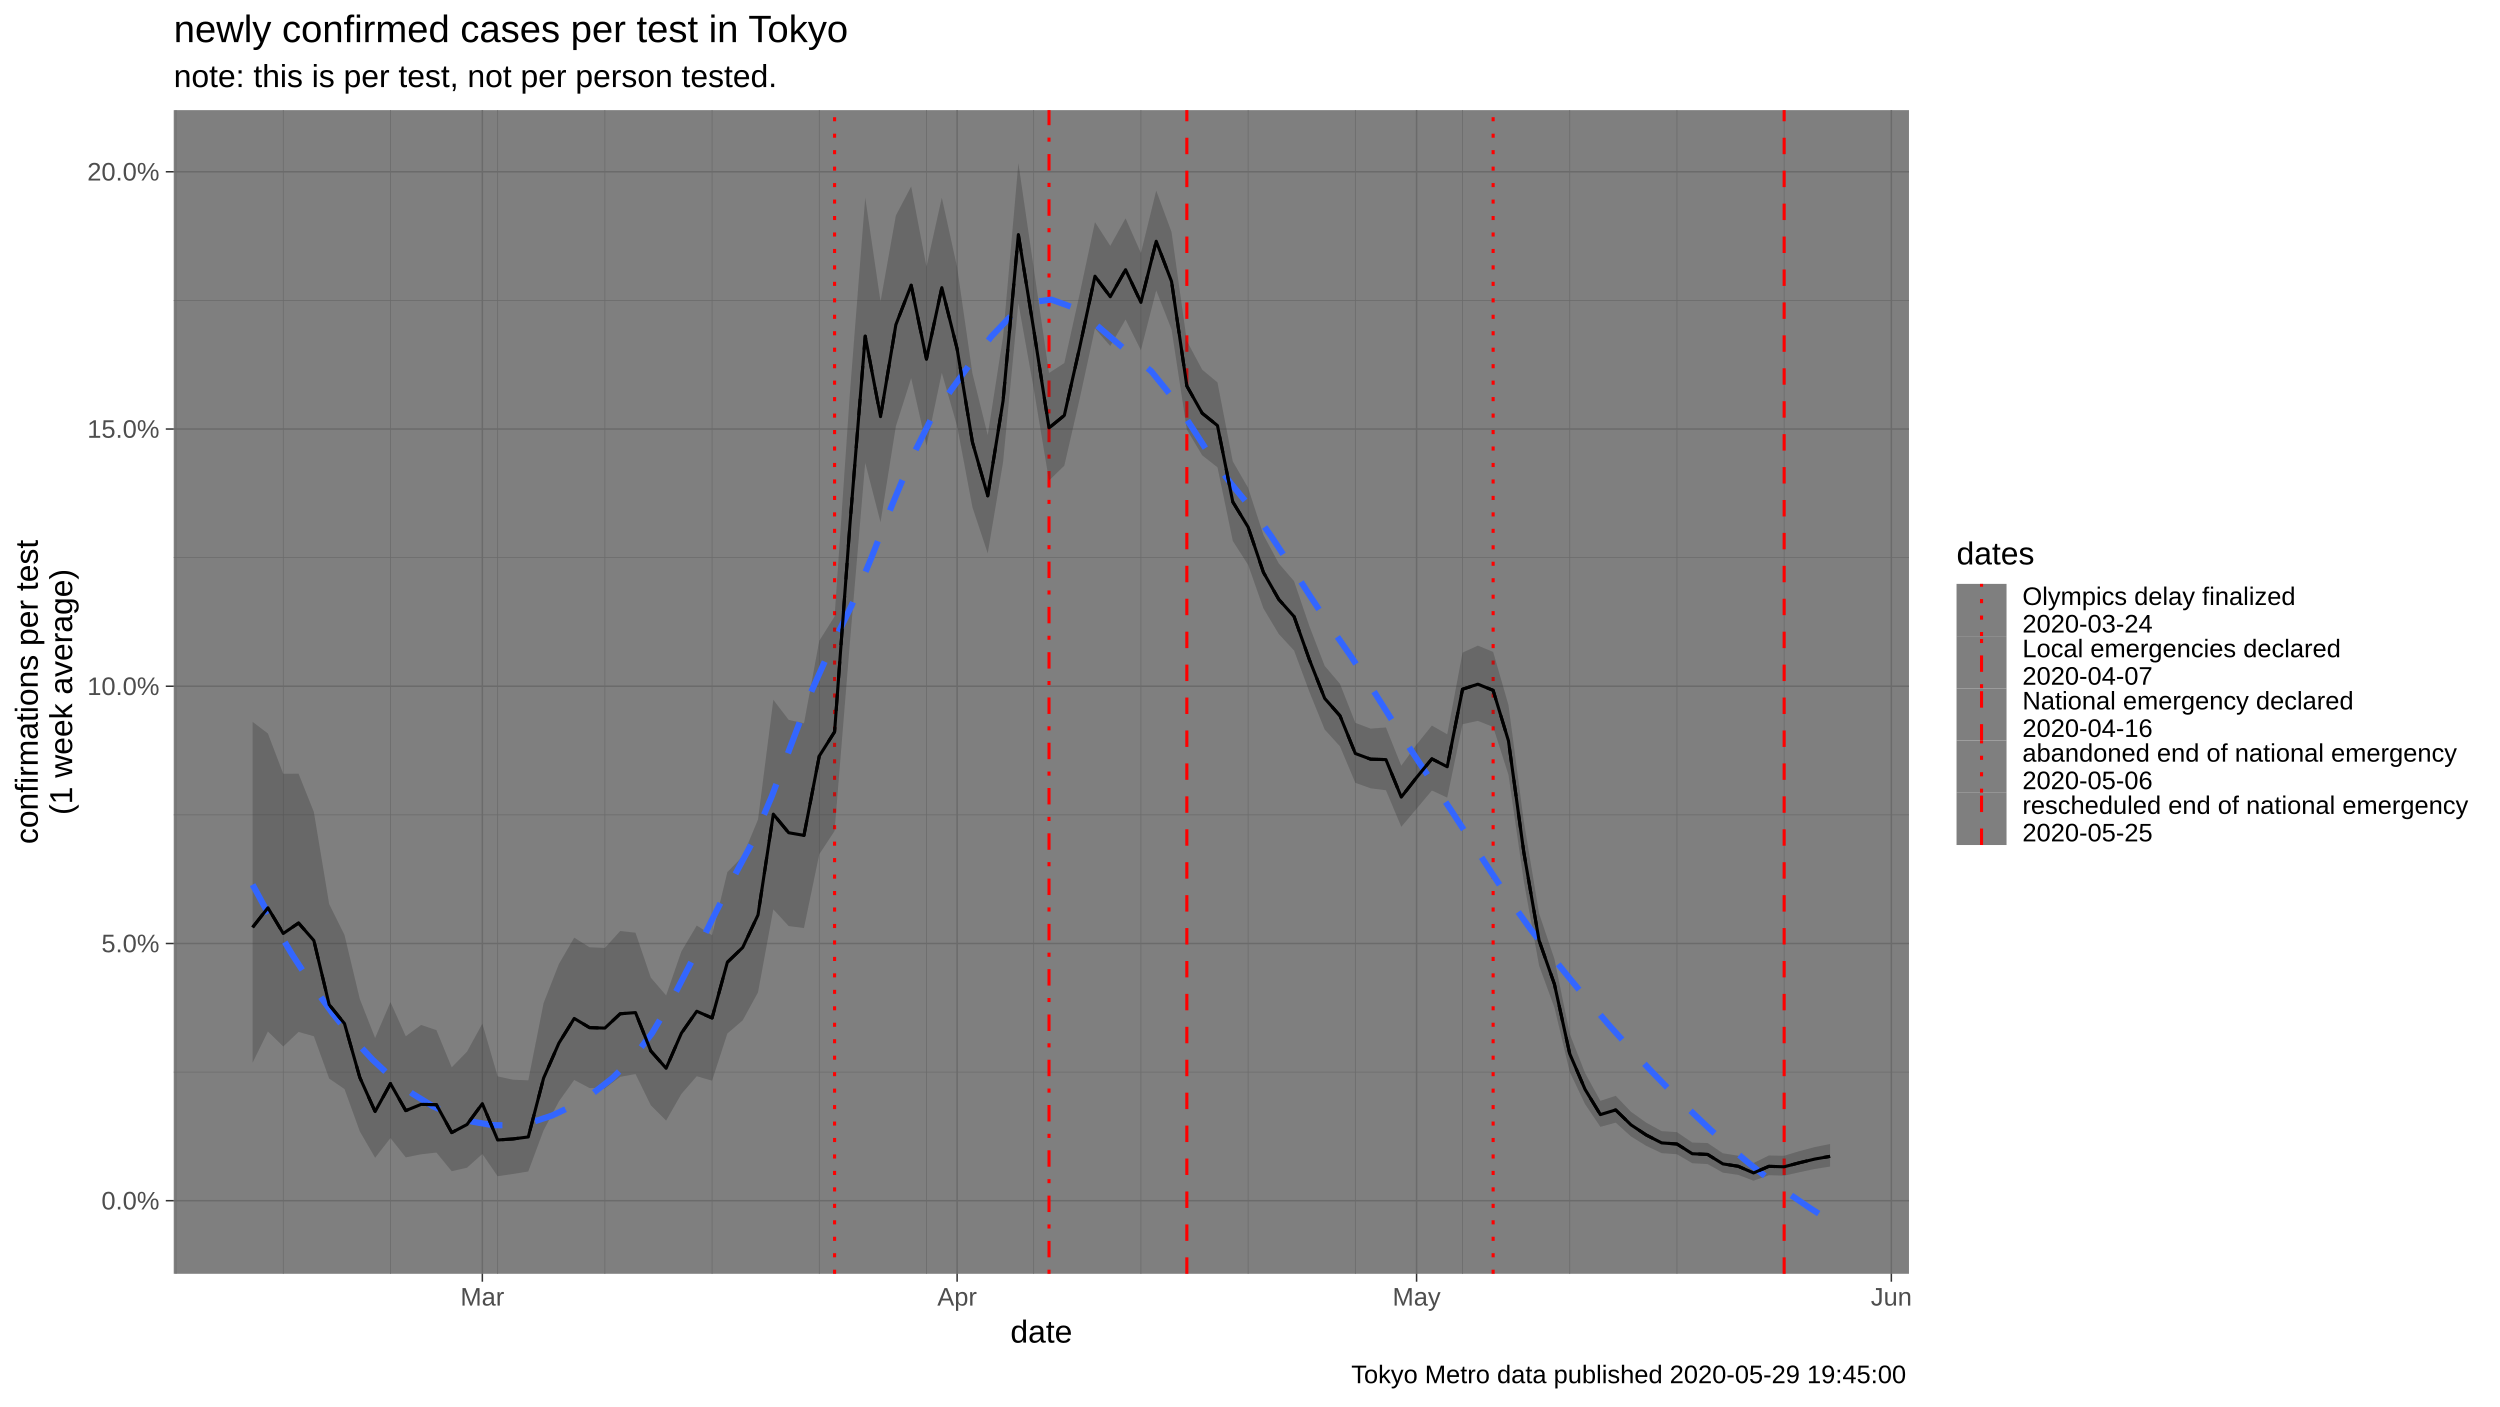
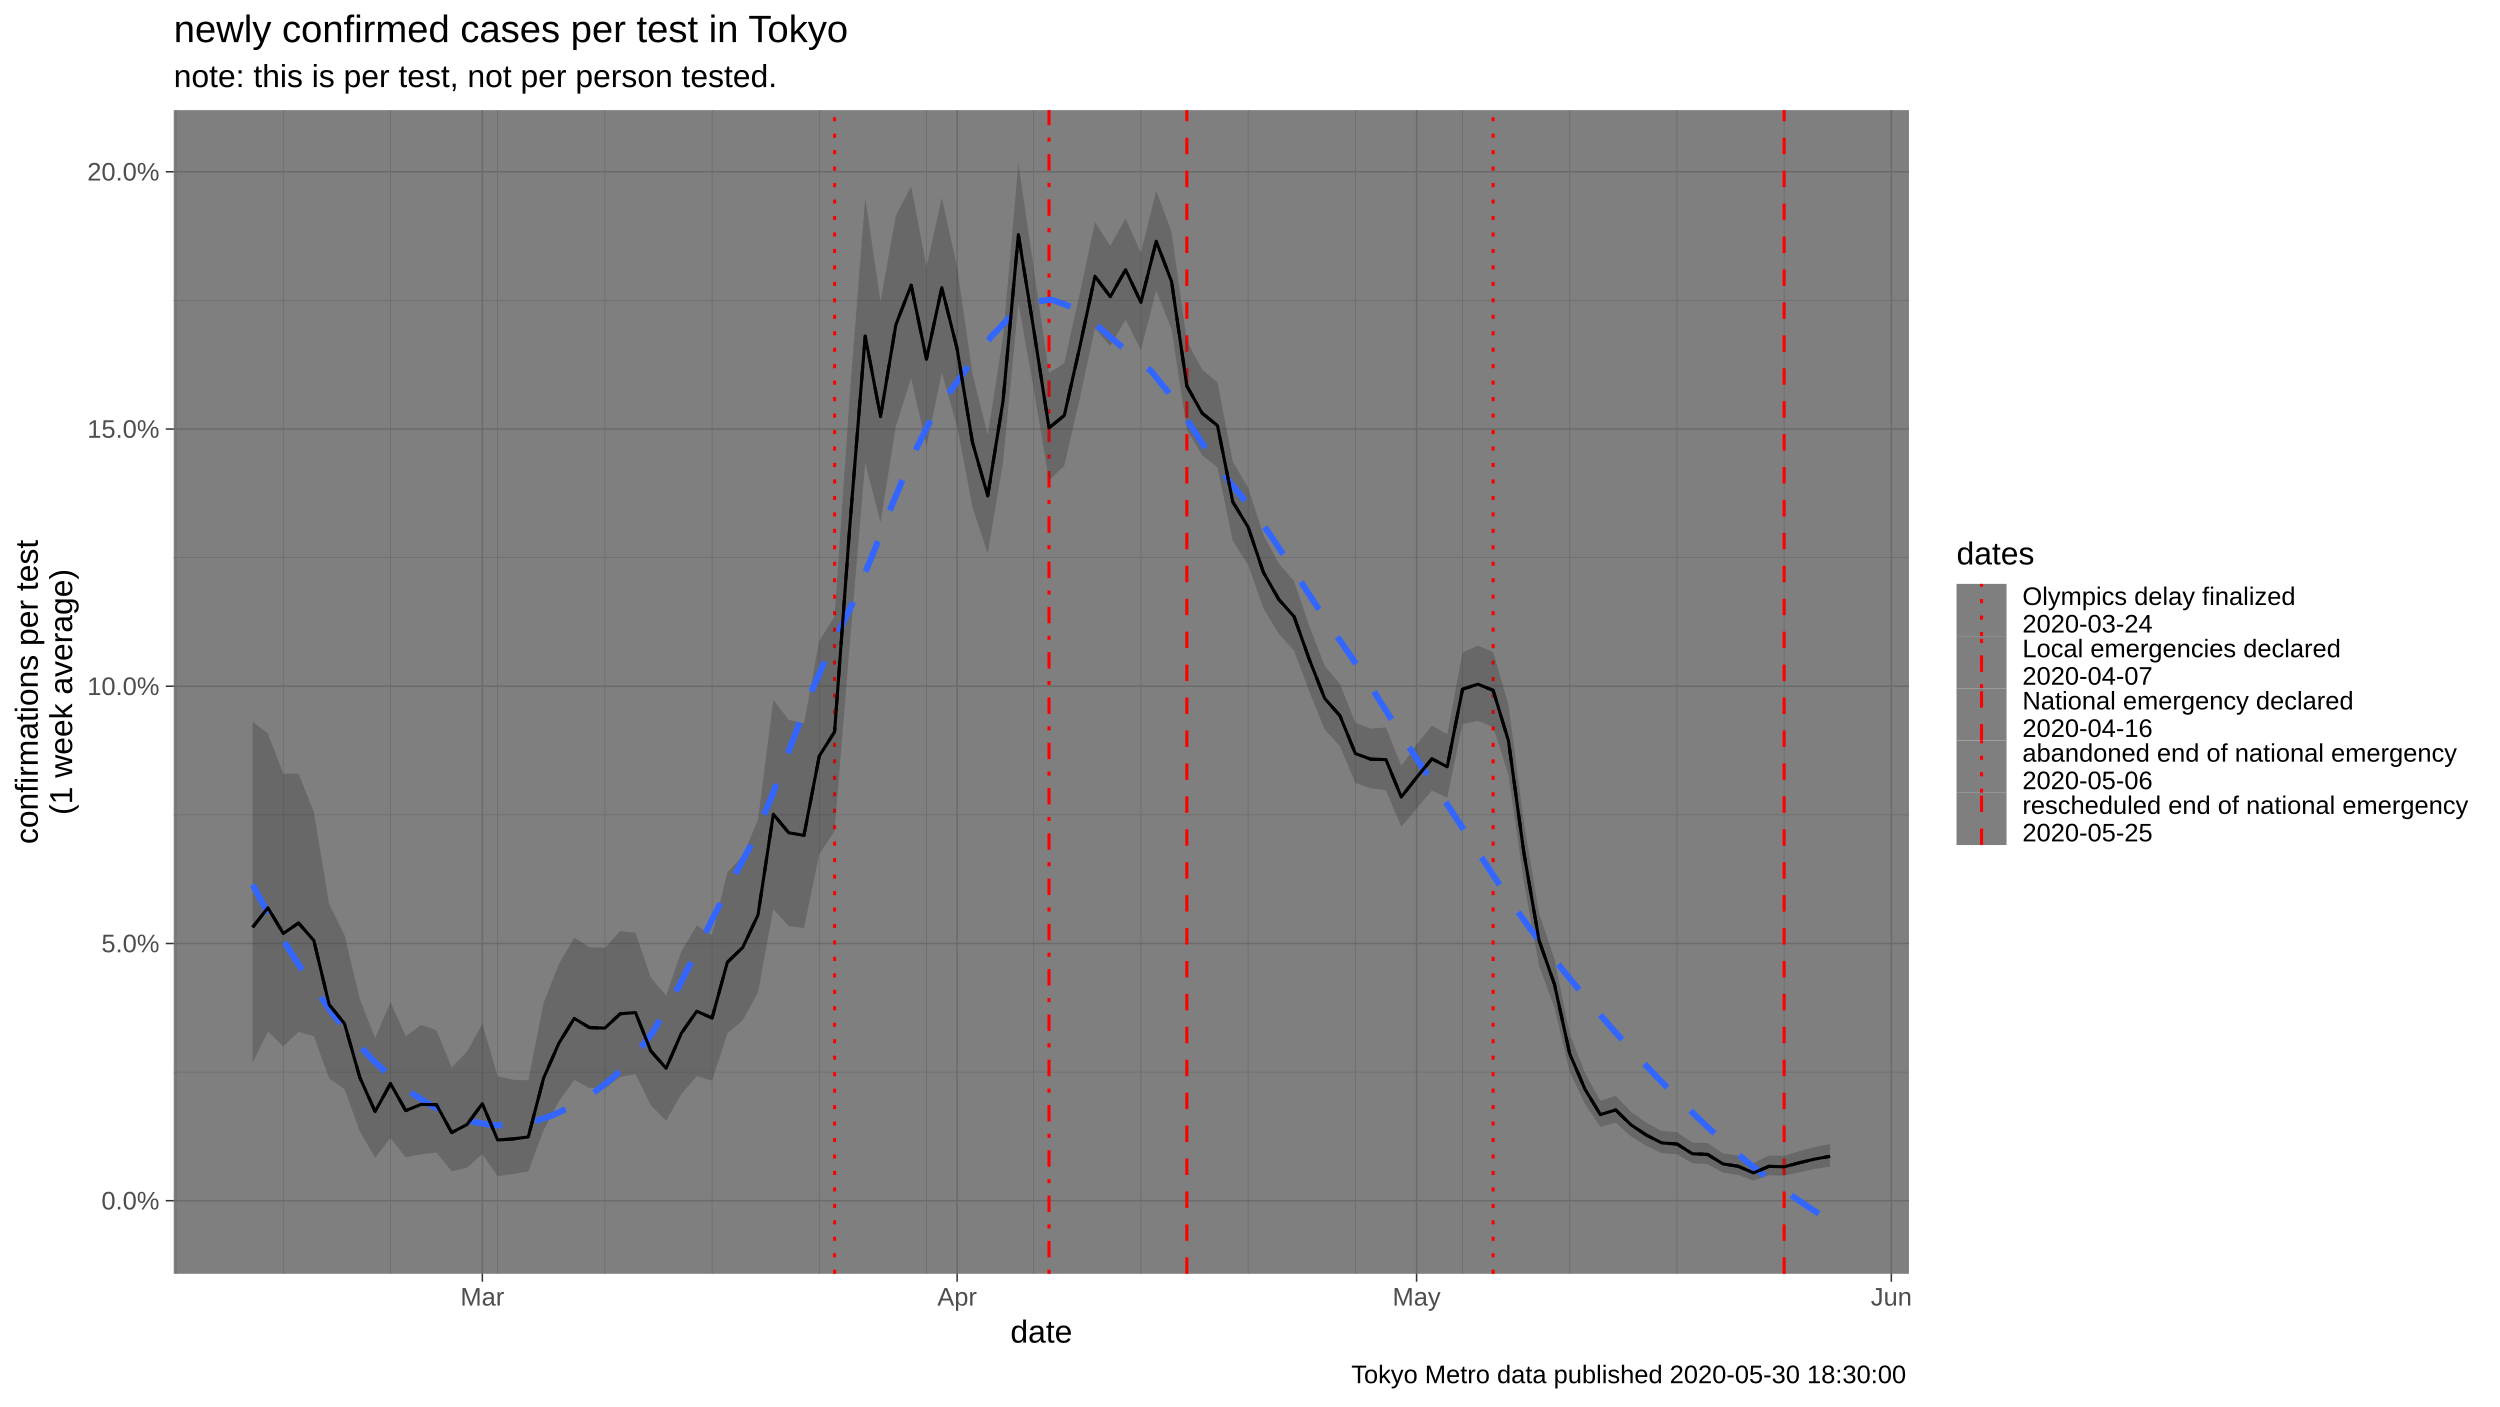
<svg xmlns="http://www.w3.org/2000/svg" viewBox="0 0 864.00 486.00">
  <defs>
    <style type="text/css">
    line, polyline, polygon, path, rect, circle {
      fill: none;
      stroke: #000000;
      stroke-linecap: round;
      stroke-linejoin: round;
      stroke-miterlimit: 10.00;
    }
  </style>
  </defs>
  <rect width="100%" height="100%" style="stroke: none; fill: #FFFFFF;" />
  <rect x="0.00" y="0.00" width="864.00" height="486.00" style="stroke-width: 1.07; stroke: #FFFFFF; fill: #FFFFFF;" />
  <defs>
    <clipPath id="cpNjAuMDR8NjU5Ljc0fDQ0MC4yMnwzOC4wNw==">
      <rect x="60.04" y="38.07" width="599.70" height="402.15" />
    </clipPath>
  </defs>
  <rect x="60.04" y="38.07" width="599.70" height="402.15" style="stroke-width: 1.07; stroke: none; fill: #7F7F7F;" clip-path="url(#cpNjAuMDR8NjU5Ljc0fDQ0MC4yMnwzOC4wNw==)" />
  <polyline points="60.04,370.52 659.74,370.52 " style="stroke-width: 0.27; stroke: #6B6B6B; stroke-linecap: butt;" clip-path="url(#cpNjAuMDR8NjU5Ljc0fDQ0MC4yMnwzOC4wNw==)" />
  <polyline points="60.04,281.62 659.74,281.62 " style="stroke-width: 0.27; stroke: #6B6B6B; stroke-linecap: butt;" clip-path="url(#cpNjAuMDR8NjU5Ljc0fDQ0MC4yMnwzOC4wNw==)" />
  <polyline points="60.04,192.72 659.74,192.72 " style="stroke-width: 0.27; stroke: #6B6B6B; stroke-linecap: butt;" clip-path="url(#cpNjAuMDR8NjU5Ljc0fDQ0MC4yMnwzOC4wNw==)" />
  <polyline points="60.04,103.82 659.74,103.82 " style="stroke-width: 0.27; stroke: #6B6B6B; stroke-linecap: butt;" clip-path="url(#cpNjAuMDR8NjU5Ljc0fDQ0MC4yMnwzOC4wNw==)" />
  <polyline points="60.83,440.22 60.83,38.07 " style="stroke-width: 0.27; stroke: #6B6B6B; stroke-linecap: butt;" clip-path="url(#cpNjAuMDR8NjU5Ljc0fDQ0MC4yMnwzOC4wNw==)" />
  <polyline points="97.89,440.22 97.89,38.07 " style="stroke-width: 0.27; stroke: #6B6B6B; stroke-linecap: butt;" clip-path="url(#cpNjAuMDR8NjU5Ljc0fDQ0MC4yMnwzOC4wNw==)" />
  <polyline points="134.94,440.22 134.94,38.07 " style="stroke-width: 0.27; stroke: #6B6B6B; stroke-linecap: butt;" clip-path="url(#cpNjAuMDR8NjU5Ljc0fDQ0MC4yMnwzOC4wNw==)" />
  <polyline points="171.99,440.22 171.99,38.07 " style="stroke-width: 0.27; stroke: #6B6B6B; stroke-linecap: butt;" clip-path="url(#cpNjAuMDR8NjU5Ljc0fDQ0MC4yMnwzOC4wNw==)" />
  <polyline points="209.04,440.22 209.04,38.07 " style="stroke-width: 0.27; stroke: #6B6B6B; stroke-linecap: butt;" clip-path="url(#cpNjAuMDR8NjU5Ljc0fDQ0MC4yMnwzOC4wNw==)" />
  <polyline points="246.09,440.22 246.09,38.07 " style="stroke-width: 0.27; stroke: #6B6B6B; stroke-linecap: butt;" clip-path="url(#cpNjAuMDR8NjU5Ljc0fDQ0MC4yMnwzOC4wNw==)" />
  <polyline points="283.14,440.22 283.14,38.07 " style="stroke-width: 0.27; stroke: #6B6B6B; stroke-linecap: butt;" clip-path="url(#cpNjAuMDR8NjU5Ljc0fDQ0MC4yMnwzOC4wNw==)" />
  <polyline points="320.19,440.22 320.19,38.07 " style="stroke-width: 0.27; stroke: #6B6B6B; stroke-linecap: butt;" clip-path="url(#cpNjAuMDR8NjU5Ljc0fDQ0MC4yMnwzOC4wNw==)" />
  <polyline points="357.24,440.22 357.24,38.07 " style="stroke-width: 0.27; stroke: #6B6B6B; stroke-linecap: butt;" clip-path="url(#cpNjAuMDR8NjU5Ljc0fDQ0MC4yMnwzOC4wNw==)" />
  <polyline points="394.30,440.22 394.30,38.07 " style="stroke-width: 0.27; stroke: #6B6B6B; stroke-linecap: butt;" clip-path="url(#cpNjAuMDR8NjU5Ljc0fDQ0MC4yMnwzOC4wNw==)" />
  <polyline points="431.35,440.22 431.35,38.07 " style="stroke-width: 0.27; stroke: #6B6B6B; stroke-linecap: butt;" clip-path="url(#cpNjAuMDR8NjU5Ljc0fDQ0MC4yMnwzOC4wNw==)" />
  <polyline points="468.40,440.22 468.40,38.07 " style="stroke-width: 0.27; stroke: #6B6B6B; stroke-linecap: butt;" clip-path="url(#cpNjAuMDR8NjU5Ljc0fDQ0MC4yMnwzOC4wNw==)" />
  <polyline points="505.45,440.22 505.45,38.07 " style="stroke-width: 0.27; stroke: #6B6B6B; stroke-linecap: butt;" clip-path="url(#cpNjAuMDR8NjU5Ljc0fDQ0MC4yMnwzOC4wNw==)" />
  <polyline points="542.50,440.22 542.50,38.07 " style="stroke-width: 0.27; stroke: #6B6B6B; stroke-linecap: butt;" clip-path="url(#cpNjAuMDR8NjU5Ljc0fDQ0MC4yMnwzOC4wNw==)" />
  <polyline points="579.55,440.22 579.55,38.07 " style="stroke-width: 0.27; stroke: #6B6B6B; stroke-linecap: butt;" clip-path="url(#cpNjAuMDR8NjU5Ljc0fDQ0MC4yMnwzOC4wNw==)" />
  <polyline points="616.60,440.22 616.60,38.07 " style="stroke-width: 0.27; stroke: #6B6B6B; stroke-linecap: butt;" clip-path="url(#cpNjAuMDR8NjU5Ljc0fDQ0MC4yMnwzOC4wNw==)" />
  <polyline points="60.04,414.97 659.74,414.97 " style="stroke-width: 0.53; stroke: #6B6B6B; stroke-linecap: butt;" clip-path="url(#cpNjAuMDR8NjU5Ljc0fDQ0MC4yMnwzOC4wNw==)" />
  <polyline points="60.04,326.07 659.74,326.07 " style="stroke-width: 0.53; stroke: #6B6B6B; stroke-linecap: butt;" clip-path="url(#cpNjAuMDR8NjU5Ljc0fDQ0MC4yMnwzOC4wNw==)" />
  <polyline points="60.04,237.17 659.74,237.17 " style="stroke-width: 0.53; stroke: #6B6B6B; stroke-linecap: butt;" clip-path="url(#cpNjAuMDR8NjU5Ljc0fDQ0MC4yMnwzOC4wNw==)" />
  <polyline points="60.04,148.27 659.74,148.27 " style="stroke-width: 0.53; stroke: #6B6B6B; stroke-linecap: butt;" clip-path="url(#cpNjAuMDR8NjU5Ljc0fDQ0MC4yMnwzOC4wNw==)" />
  <polyline points="60.04,59.37 659.74,59.37 " style="stroke-width: 0.53; stroke: #6B6B6B; stroke-linecap: butt;" clip-path="url(#cpNjAuMDR8NjU5Ljc0fDQ0MC4yMnwzOC4wNw==)" />
  <polyline points="166.70,440.22 166.70,38.07 " style="stroke-width: 0.53; stroke: #6B6B6B; stroke-linecap: butt;" clip-path="url(#cpNjAuMDR8NjU5Ljc0fDQ0MC4yMnwzOC4wNw==)" />
  <polyline points="330.78,440.22 330.78,38.07 " style="stroke-width: 0.53; stroke: #6B6B6B; stroke-linecap: butt;" clip-path="url(#cpNjAuMDR8NjU5Ljc0fDQ0MC4yMnwzOC4wNw==)" />
  <polyline points="489.57,440.22 489.57,38.07 " style="stroke-width: 0.53; stroke: #6B6B6B; stroke-linecap: butt;" clip-path="url(#cpNjAuMDR8NjU5Ljc0fDQ0MC4yMnwzOC4wNw==)" />
  <polyline points="653.65,440.22 653.65,38.07 " style="stroke-width: 0.53; stroke: #6B6B6B; stroke-linecap: butt;" clip-path="url(#cpNjAuMDR8NjU5Ljc0fDQ0MC4yMnwzOC4wNw==)" />
  <line x1="288.43" y1="440.22" x2="288.43" y2="38.07" style="stroke-width: 1.07; stroke: #FF0000; stroke-dasharray: 1.42,4.27; stroke-linecap: butt;" clip-path="url(#cpNjAuMDR8NjU5Ljc0fDQ0MC4yMnwzOC4wNw==)" />
  <line x1="362.54" y1="440.22" x2="362.54" y2="38.07" style="stroke-width: 1.07; stroke: #FF0000; stroke-dasharray: 1.42,4.27,5.69,4.27; stroke-linecap: butt;" clip-path="url(#cpNjAuMDR8NjU5Ljc0fDQ0MC4yMnwzOC4wNw==)" />
  <line x1="410.17" y1="440.22" x2="410.17" y2="38.07" style="stroke-width: 1.07; stroke: #FF0000; stroke-dasharray: 5.69,5.69; stroke-linecap: butt;" clip-path="url(#cpNjAuMDR8NjU5Ljc0fDQ0MC4yMnwzOC4wNw==)" />
  <line x1="516.03" y1="440.22" x2="516.03" y2="38.07" style="stroke-width: 1.07; stroke: #FF0000; stroke-dasharray: 1.42,4.27; stroke-linecap: butt;" clip-path="url(#cpNjAuMDR8NjU5Ljc0fDQ0MC4yMnwzOC4wNw==)" />
  <line x1="616.60" y1="440.22" x2="616.60" y2="38.07" style="stroke-width: 1.07; stroke: #FF0000; stroke-dasharray: 5.69,5.69; stroke-linecap: butt;" clip-path="url(#cpNjAuMDR8NjU5Ljc0fDQ0MC4yMnwzOC4wNw==)" />
  <polygon points="87.30,249.46 92.59,253.49 97.89,267.41 103.18,267.38 108.47,280.61 113.76,312.43 119.06,323.12 124.35,345.25 129.64,358.72 134.94,346.31 140.23,358.13 145.52,354.22 150.82,356.00 156.11,368.87 161.40,363.44 166.70,353.77 171.99,372.00 177.28,373.14 182.57,373.36 187.87,346.64 193.16,333.14 198.45,324.05 203.75,327.37 209.04,327.60 214.33,321.75 219.63,322.34 224.92,337.87 230.21,344.01 235.50,328.77 240.80,319.86 246.09,323.21 251.38,301.38 256.68,295.96 261.97,283.21 267.26,241.84 272.56,248.78 277.85,249.97 283.14,221.45 288.43,213.04 293.73,135.73 299.02,68.27 304.31,104.19 309.61,74.48 314.90,64.42 320.19,92.17 325.49,68.28 330.78,92.36 336.07,129.02 341.36,150.38 346.66,116.28 351.95,56.35 357.24,92.54 362.54,128.90 367.83,125.46 373.12,101.64 378.42,76.75 383.71,84.96 389.00,75.44 394.30,87.43 399.59,65.86 404.88,80.17 410.17,117.82 415.47,127.75 420.76,132.16 426.05,159.44 431.35,168.61 436.64,184.87 441.93,194.68 447.23,200.85 452.52,216.38 457.81,230.13 463.10,236.34 468.40,249.80 473.69,251.81 478.98,251.40 484.28,264.63 489.57,257.31 494.86,250.75 500.16,253.77 505.45,225.54 510.74,223.12 516.03,225.29 521.33,243.65 526.62,283.80 531.91,315.69 537.21,331.41 542.50,357.28 547.79,370.81 553.09,380.45 558.38,378.70 563.67,384.22 568.96,388.00 574.26,390.91 579.55,391.27 584.84,394.86 590.14,395.03 595.43,398.57 600.72,399.41 606.02,401.95 611.31,399.33 616.60,399.43 621.90,397.82 627.19,396.41 632.48,395.36 632.48,403.17 627.19,404.00 621.90,405.13 616.60,406.32 611.31,406.15 606.02,408.07 600.72,406.04 595.43,405.28 590.14,402.31 584.84,402.02 579.55,398.92 574.26,398.53 568.96,396.03 563.67,392.77 558.38,387.99 553.09,389.45 547.79,381.59 542.50,370.47 537.21,348.21 531.91,333.74 526.62,304.60 521.33,267.82 516.03,251.22 510.74,249.14 505.45,250.29 500.16,275.66 494.86,273.21 489.57,279.50 484.28,285.75 478.98,273.12 473.69,272.45 468.40,270.56 463.10,257.96 457.81,252.13 452.52,239.12 447.23,224.84 441.93,219.11 436.64,210.27 431.35,195.23 426.05,186.96 420.76,161.51 415.47,157.36 410.17,148.46 404.88,113.84 399.59,100.39 394.30,121.06 389.00,110.43 383.71,119.59 378.42,113.52 373.12,137.93 367.83,160.94 362.54,166.08 357.24,134.27 351.95,104.80 346.66,159.76 341.36,191.24 336.07,175.33 330.78,147.27 325.49,128.86 320.19,154.06 314.90,130.70 309.61,147.36 304.31,180.52 299.02,159.94 293.73,222.03 288.43,287.19 283.14,295.24 277.85,320.75 272.56,320.05 267.26,314.29 261.97,342.97 256.68,352.63 251.38,357.19 246.09,373.49 240.80,371.95 235.50,378.06 230.21,387.29 224.92,382.00 219.63,371.19 214.33,372.16 209.04,376.16 203.75,376.05 198.45,373.23 193.16,380.66 187.87,390.63 182.57,404.87 177.28,405.73 171.99,406.51 166.70,398.82 161.40,403.56 156.11,404.78 150.82,398.33 145.52,398.94 140.23,399.99 134.94,393.32 129.64,400.14 124.35,391.02 119.06,376.39 113.76,372.76 108.47,358.14 103.18,356.64 97.89,361.67 92.59,356.49 87.30,367.28 " style="stroke-width: 1.07; stroke: none; fill: #333333; fill-opacity: 0.30;" clip-path="url(#cpNjAuMDR8NjU5Ljc0fDQ0MC4yMnwzOC4wNw==)" />
  <polyline points="87.30,305.74 94.20,318.47 101.10,330.10 108.00,340.66 114.90,350.18 121.80,358.70 128.71,366.18 135.61,372.61 142.51,377.96 149.41,382.20 156.31,385.40 163.21,387.64 170.11,388.84 177.01,388.94 183.91,387.84 190.82,385.51 197.72,382.28 204.62,378.07 211.52,372.70 218.42,365.99 225.32,357.13 232.22,345.46 239.12,332.04 246.02,317.97 252.92,304.34 259.83,291.45 266.73,275.20 273.63,256.82 280.53,238.70 287.43,223.24 294.33,209.24 301.23,192.56 308.13,174.97 315.03,158.33 321.93,144.52 328.84,134.60 335.74,125.12 342.64,116.26 349.54,109.03 356.44,104.45 363.34,103.54 370.24,106.04 377.14,110.81 384.04,116.73 390.95,122.66 397.85,128.28 404.75,136.79 411.65,147.24 418.55,157.94 425.45,167.16 432.35,175.52 439.25,185.20 446.15,195.68 453.05,206.41 459.96,216.85 466.86,226.77 473.76,237.29 480.66,248.22 487.56,259.11 494.46,269.54 501.36,279.81 508.26,290.46 515.16,301.14 522.06,311.50 528.97,321.16 535.87,329.96 542.77,338.49 549.67,346.80 556.57,354.82 563.47,362.49 570.37,369.85 577.27,376.97 584.17,383.81 591.07,390.36 597.98,396.57 604.88,402.41 611.78,407.82 618.68,412.85 625.58,417.54 632.48,421.94 " style="stroke-width: 2.13; stroke: #3366FF; stroke-dasharray: 11.38,11.38; stroke-linecap: butt;" clip-path="url(#cpNjAuMDR8NjU5Ljc0fDQ0MC4yMnwzOC4wNw==)" />
  <polyline points="87.30,320.49 92.59,313.73 97.89,322.61 103.18,319.00 108.47,325.05 113.76,347.21 119.06,353.76 124.35,372.37 129.64,384.16 134.94,374.49 140.23,383.83 145.52,381.68 150.82,381.77 156.11,391.42 161.40,388.63 166.70,381.43 171.99,393.98 177.28,393.62 182.57,392.93 187.87,372.58 193.16,360.49 198.45,351.97 203.75,355.15 209.04,355.31 214.33,350.36 219.63,349.95 224.92,363.21 230.21,369.20 235.50,357.05 240.80,349.49 246.09,351.82 251.38,332.55 256.68,327.45 261.97,316.20 267.26,281.37 272.56,287.79 277.85,288.71 283.14,261.29 288.43,252.92 293.73,181.38 299.02,116.18 304.31,143.99 309.61,112.22 314.90,98.58 320.19,124.10 325.49,99.42 330.78,120.58 336.07,152.80 341.36,171.35 346.66,138.54 351.95,81.08 357.24,113.83 362.54,147.88 367.83,143.56 373.12,120.12 378.42,95.45 383.71,102.56 389.00,93.21 394.30,104.51 399.59,83.38 404.88,97.26 410.17,133.39 415.47,142.80 420.76,147.08 426.05,173.45 431.35,182.16 436.64,197.81 441.93,207.13 447.23,213.08 452.52,227.98 457.81,241.36 463.10,247.38 468.40,260.41 473.69,262.37 478.98,262.52 484.28,275.47 489.57,268.69 494.86,262.26 500.16,264.99 505.45,238.20 510.74,236.45 516.03,238.58 521.33,256.05 526.62,294.51 531.91,325.03 537.21,340.14 542.50,364.19 547.79,376.47 553.09,385.20 558.38,383.60 563.67,388.75 568.96,392.27 574.26,394.98 579.55,395.37 584.84,398.73 590.14,398.97 595.43,402.24 600.72,403.06 606.02,405.36 611.31,403.09 616.60,403.24 621.90,401.84 627.19,400.57 632.48,399.63 " style="stroke-width: 1.07; stroke-dasharray: 5.69,5.69; stroke-linecap: butt;" clip-path="url(#cpNjAuMDR8NjU5Ljc0fDQ0MC4yMnwzOC4wNw==)" />
  <polyline points="87.30,320.49 92.59,313.73 97.89,322.61 103.18,319.00 108.47,325.05 113.76,347.21 119.06,353.76 124.35,372.37 129.64,384.16 134.94,374.49 140.23,383.83 145.52,381.68 150.82,381.77 156.11,391.42 161.40,388.63 166.70,381.43 171.99,393.98 177.28,393.62 182.57,392.93 187.87,372.58 193.16,360.49 198.45,351.97 203.75,355.15 209.04,355.31 214.33,350.36 219.63,349.95 224.92,363.21 230.21,369.20 235.50,357.05 240.80,349.49 246.09,351.82 251.38,332.55 256.68,327.45 261.97,316.20 267.26,281.37 272.56,287.79 277.85,288.71 283.14,261.29 288.43,252.92 293.73,181.38 299.02,116.18 304.31,143.99 309.61,112.22 314.90,98.58 320.19,124.10 325.49,99.42 330.78,120.58 336.07,152.80 341.36,171.35 346.66,138.54 351.95,81.08 357.24,113.83 362.54,147.88 367.83,143.56 373.12,120.12 378.42,95.45 383.71,102.56 389.00,93.21 394.30,104.51 399.59,83.38 404.88,97.26 410.17,133.39 415.47,142.80 420.76,147.08 426.05,173.45 431.35,182.16 436.64,197.81 441.93,207.13 447.23,213.08 452.52,227.98 457.81,241.36 463.10,247.38 468.40,260.41 473.69,262.37 478.98,262.52 484.28,275.47 489.57,268.69 494.86,262.26 500.16,264.99 505.45,238.20 510.74,236.45 516.03,238.58 521.33,256.05 526.62,294.51 531.91,325.03 537.21,340.14 542.50,364.19 547.79,376.47 553.09,385.20 558.38,383.60 563.67,388.75 568.96,392.27 574.26,394.98 579.55,395.37 584.84,398.73 590.14,398.97 595.43,402.24 600.72,403.06 606.02,405.36 611.31,403.09 616.60,403.24 621.90,401.84 627.19,400.57 632.48,399.63 " style="stroke-width: 1.07; stroke-linecap: butt;" clip-path="url(#cpNjAuMDR8NjU5Ljc0fDQ0MC4yMnwzOC4wNw==)" />
  <defs>
    <clipPath id="cpMC4wMHw4NjQuMDB8NDg2LjAwfDAuMDA=">
      <rect x="0.00" y="0.00" width="864.00" height="486.00" />
    </clipPath>
  </defs>
  <g clip-path="url(#cpMC4wMHw4NjQuMDB8NDg2LjAwfDAuMDA=)">
    <text x="35.05" y="418.00" style="font-size: 8.80px; fill: #4D4D4D; font-family: Liberation Sans;" textLength="20.06px" lengthAdjust="spacingAndGlyphs">0.0%</text>
  </g>
  <g clip-path="url(#cpMC4wMHw4NjQuMDB8NDg2LjAwfDAuMDA=)">
    <text x="35.05" y="329.10" style="font-size: 8.80px; fill: #4D4D4D; font-family: Liberation Sans;" textLength="20.06px" lengthAdjust="spacingAndGlyphs">5.0%</text>
  </g>
  <g clip-path="url(#cpMC4wMHw4NjQuMDB8NDg2LjAwfDAuMDA=)">
    <text x="30.16" y="240.20" style="font-size: 8.80px; fill: #4D4D4D; font-family: Liberation Sans;" textLength="24.95px" lengthAdjust="spacingAndGlyphs">10.0%</text>
  </g>
  <g clip-path="url(#cpMC4wMHw4NjQuMDB8NDg2LjAwfDAuMDA=)">
    <text x="30.16" y="151.30" style="font-size: 8.80px; fill: #4D4D4D; font-family: Liberation Sans;" textLength="24.95px" lengthAdjust="spacingAndGlyphs">15.0%</text>
  </g>
  <g clip-path="url(#cpMC4wMHw4NjQuMDB8NDg2LjAwfDAuMDA=)">
    <text x="30.16" y="62.40" style="font-size: 8.80px; fill: #4D4D4D; font-family: Liberation Sans;" textLength="24.95px" lengthAdjust="spacingAndGlyphs">20.0%</text>
  </g>
  <polyline points="57.30,414.97 60.04,414.97 " style="stroke-width: 0.53; stroke: #333333; stroke-linecap: butt;" clip-path="url(#cpMC4wMHw4NjQuMDB8NDg2LjAwfDAuMDA=)" />
  <polyline points="57.30,326.07 60.04,326.07 " style="stroke-width: 0.53; stroke: #333333; stroke-linecap: butt;" clip-path="url(#cpMC4wMHw4NjQuMDB8NDg2LjAwfDAuMDA=)" />
  <polyline points="57.30,237.17 60.04,237.17 " style="stroke-width: 0.53; stroke: #333333; stroke-linecap: butt;" clip-path="url(#cpMC4wMHw4NjQuMDB8NDg2LjAwfDAuMDA=)" />
  <polyline points="57.30,148.27 60.04,148.27 " style="stroke-width: 0.53; stroke: #333333; stroke-linecap: butt;" clip-path="url(#cpMC4wMHw4NjQuMDB8NDg2LjAwfDAuMDA=)" />
  <polyline points="57.30,59.37 60.04,59.37 " style="stroke-width: 0.53; stroke: #333333; stroke-linecap: butt;" clip-path="url(#cpMC4wMHw4NjQuMDB8NDg2LjAwfDAuMDA=)" />
  <polyline points="166.70,442.96 166.70,440.22 " style="stroke-width: 0.53; stroke: #333333; stroke-linecap: butt;" clip-path="url(#cpMC4wMHw4NjQuMDB8NDg2LjAwfDAuMDA=)" />
  <polyline points="330.78,442.96 330.78,440.22 " style="stroke-width: 0.53; stroke: #333333; stroke-linecap: butt;" clip-path="url(#cpMC4wMHw4NjQuMDB8NDg2LjAwfDAuMDA=)" />
  <polyline points="489.57,442.96 489.57,440.22 " style="stroke-width: 0.53; stroke: #333333; stroke-linecap: butt;" clip-path="url(#cpMC4wMHw4NjQuMDB8NDg2LjAwfDAuMDA=)" />
  <polyline points="653.65,442.96 653.65,440.22 " style="stroke-width: 0.53; stroke: #333333; stroke-linecap: butt;" clip-path="url(#cpMC4wMHw4NjQuMDB8NDg2LjAwfDAuMDA=)" />
  <g clip-path="url(#cpMC4wMHw4NjQuMDB8NDg2LjAwfDAuMDA=)">
    <text x="159.12" y="451.21" style="font-size: 8.80px; fill: #4D4D4D; font-family: Liberation Sans;" textLength="15.16px" lengthAdjust="spacingAndGlyphs">Mar</text>
  </g>
  <g clip-path="url(#cpMC4wMHw4NjQuMDB8NDg2LjAwfDAuMDA=)">
    <text x="323.93" y="451.21" style="font-size: 8.80px; fill: #4D4D4D; font-family: Liberation Sans;" textLength="13.69px" lengthAdjust="spacingAndGlyphs">Apr</text>
  </g>
  <g clip-path="url(#cpMC4wMHw4NjQuMDB8NDg2LjAwfDAuMDA=)">
    <text x="481.26" y="451.21" style="font-size: 8.80px; fill: #4D4D4D; font-family: Liberation Sans;" textLength="16.62px" lengthAdjust="spacingAndGlyphs">May</text>
  </g>
  <g clip-path="url(#cpMC4wMHw4NjQuMDB8NDg2LjAwfDAuMDA=)">
    <text x="646.56" y="451.21" style="font-size: 8.80px; fill: #4D4D4D; font-family: Liberation Sans;" textLength="14.19px" lengthAdjust="spacingAndGlyphs">Jun</text>
  </g>
  <g clip-path="url(#cpMC4wMHw4NjQuMDB8NDg2LjAwfDAuMDA=)">
    <text x="349.19" y="464.01" style="font-size: 11.00px; font-family: Liberation Sans;" textLength="21.41px" lengthAdjust="spacingAndGlyphs">date</text>
  </g>
  <g clip-path="url(#cpMC4wMHw4NjQuMDB8NDg2LjAwfDAuMDA=)">
    <text transform="translate(13.05,291.72) rotate(-90)" style="font-size: 11.00px; font-family: Liberation Sans;" textLength="105.16px" lengthAdjust="spacingAndGlyphs">confirmations per test</text>
  </g>
  <g clip-path="url(#cpMC4wMHw4NjQuMDB8NDg2LjAwfDAuMDA=)">
    <text transform="translate(24.93,281.64) rotate(-90)" style="font-size: 11.00px; font-family: Liberation Sans;" textLength="84.99px" lengthAdjust="spacingAndGlyphs">(1 week average)</text>
  </g>
  <rect x="670.70" y="180.78" width="187.82" height="116.74" style="stroke-width: 1.07; stroke: none; fill: #FFFFFF;" clip-path="url(#cpMC4wMHw4NjQuMDB8NDg2LjAwfDAuMDA=)" />
  <g clip-path="url(#cpMC4wMHw4NjQuMDB8NDg2LjAwfDAuMDA=)">
    <text x="676.18" y="195.07" style="font-size: 11.00px; font-family: Liberation Sans;" textLength="26.91px" lengthAdjust="spacingAndGlyphs">dates</text>
  </g>
  <rect x="676.18" y="201.79" width="17.28" height="18.05" style="stroke-width: 1.07; stroke: none; fill: #7F7F7F;" clip-path="url(#cpMC4wMHw4NjQuMDB8NDg2LjAwfDAuMDA=)" />
  <line x1="684.82" y1="219.84" x2="684.82" y2="201.79" style="stroke-width: 1.07; stroke: #FF0000; stroke-dasharray: 1.42,4.27; stroke-linecap: butt;" clip-path="url(#cpMC4wMHw4NjQuMDB8NDg2LjAwfDAuMDA=)" />
  <rect x="676.18" y="219.84" width="17.28" height="18.05" style="stroke-width: 1.07; stroke: none; fill: #7F7F7F;" clip-path="url(#cpMC4wMHw4NjQuMDB8NDg2LjAwfDAuMDA=)" />
  <line x1="684.82" y1="237.89" x2="684.82" y2="219.84" style="stroke-width: 1.07; stroke: #FF0000; stroke-dasharray: 1.42,4.27,5.69,4.27; stroke-linecap: butt;" clip-path="url(#cpMC4wMHw4NjQuMDB8NDg2LjAwfDAuMDA=)" />
  <rect x="676.18" y="237.89" width="17.28" height="18.05" style="stroke-width: 1.07; stroke: none; fill: #7F7F7F;" clip-path="url(#cpMC4wMHw4NjQuMDB8NDg2LjAwfDAuMDA=)" />
  <line x1="684.82" y1="255.94" x2="684.82" y2="237.89" style="stroke-width: 1.07; stroke: #FF0000; stroke-dasharray: 5.69,5.69; stroke-linecap: butt;" clip-path="url(#cpMC4wMHw4NjQuMDB8NDg2LjAwfDAuMDA=)" />
  <rect x="676.18" y="255.94" width="17.28" height="18.05" style="stroke-width: 1.07; stroke: none; fill: #7F7F7F;" clip-path="url(#cpMC4wMHw4NjQuMDB8NDg2LjAwfDAuMDA=)" />
  <line x1="684.82" y1="273.99" x2="684.82" y2="255.94" style="stroke-width: 1.07; stroke: #FF0000; stroke-dasharray: 1.42,4.27; stroke-linecap: butt;" clip-path="url(#cpMC4wMHw4NjQuMDB8NDg2LjAwfDAuMDA=)" />
  <rect x="676.18" y="273.99" width="17.28" height="18.05" style="stroke-width: 1.07; stroke: none; fill: #7F7F7F;" clip-path="url(#cpMC4wMHw4NjQuMDB8NDg2LjAwfDAuMDA=)" />
  <line x1="684.82" y1="292.04" x2="684.82" y2="273.99" style="stroke-width: 1.07; stroke: #FF0000; stroke-dasharray: 5.69,5.69; stroke-linecap: butt;" clip-path="url(#cpMC4wMHw4NjQuMDB8NDg2LjAwfDAuMDA=)" />
  <g clip-path="url(#cpMC4wMHw4NjQuMDB8NDg2LjAwfDAuMDA=)">
    <text x="698.94" y="209.09" style="font-size: 8.80px; font-family: Liberation Sans;" textLength="94.39px" lengthAdjust="spacingAndGlyphs">Olympics delay finalized</text>
  </g>
  <g clip-path="url(#cpMC4wMHw4NjQuMDB8NDg2LjAwfDAuMDA=)">
    <text x="698.94" y="218.60" style="font-size: 8.80px; font-family: Liberation Sans;" textLength="45.01px" lengthAdjust="spacingAndGlyphs">2020-03-24</text>
  </g>
  <g clip-path="url(#cpMC4wMHw4NjQuMDB8NDg2LjAwfDAuMDA=)">
    <text x="698.94" y="227.14" style="font-size: 8.80px; font-family: Liberation Sans;" textLength="110.06px" lengthAdjust="spacingAndGlyphs">Local emergencies declared</text>
  </g>
  <g clip-path="url(#cpMC4wMHw4NjQuMDB8NDg2LjAwfDAuMDA=)">
    <text x="698.94" y="236.64" style="font-size: 8.80px; font-family: Liberation Sans;" textLength="45.01px" lengthAdjust="spacingAndGlyphs">2020-04-07</text>
  </g>
  <g clip-path="url(#cpMC4wMHw4NjQuMDB8NDg2LjAwfDAuMDA=)">
    <text x="698.94" y="245.19" style="font-size: 8.80px; font-family: Liberation Sans;" textLength="114.46px" lengthAdjust="spacingAndGlyphs">National emergency declared</text>
  </g>
  <g clip-path="url(#cpMC4wMHw4NjQuMDB8NDg2LjAwfDAuMDA=)">
    <text x="698.94" y="254.69" style="font-size: 8.80px; font-family: Liberation Sans;" textLength="45.01px" lengthAdjust="spacingAndGlyphs">2020-04-16</text>
  </g>
  <g clip-path="url(#cpMC4wMHw4NjQuMDB8NDg2LjAwfDAuMDA=)">
    <text x="698.94" y="263.24" style="font-size: 8.80px; font-family: Liberation Sans;" textLength="150.21px" lengthAdjust="spacingAndGlyphs">abandoned end of national emergency</text>
  </g>
  <g clip-path="url(#cpMC4wMHw4NjQuMDB8NDg2LjAwfDAuMDA=)">
    <text x="698.94" y="272.74" style="font-size: 8.80px; font-family: Liberation Sans;" textLength="45.01px" lengthAdjust="spacingAndGlyphs">2020-05-06</text>
  </g>
  <g clip-path="url(#cpMC4wMHw4NjQuMDB8NDg2LjAwfDAuMDA=)">
    <text x="698.94" y="281.29" style="font-size: 8.80px; font-family: Liberation Sans;" textLength="154.10px" lengthAdjust="spacingAndGlyphs">rescheduled end of national emergency</text>
  </g>
  <g clip-path="url(#cpMC4wMHw4NjQuMDB8NDg2LjAwfDAuMDA=)">
    <text x="698.94" y="290.79" style="font-size: 8.80px; font-family: Liberation Sans;" textLength="45.01px" lengthAdjust="spacingAndGlyphs">2020-05-25</text>
  </g>
  <g clip-path="url(#cpMC4wMHw4NjQuMDB8NDg2LjAwfDAuMDA=)">
    <text x="60.04" y="30.10" style="font-size: 11.00px; font-family: Liberation Sans;" textLength="208.51px" lengthAdjust="spacingAndGlyphs">note: this is per test, not per person tested.</text>
  </g>
  <g clip-path="url(#cpMC4wMHw4NjQuMDB8NDg2LjAwfDAuMDA=)">
    <text x="60.04" y="14.56" style="font-size: 13.20px; font-family: Liberation Sans;" textLength="234.76px" lengthAdjust="spacingAndGlyphs">newly confirmed cases per test in Tokyo</text>
  </g>
  <g clip-path="url(#cpMC4wMHw4NjQuMDB8NDg2LjAwfDAuMDA=)">
-     <text x="466.99" y="478.03" style="font-size: 8.80px; font-family: Liberation Sans;" textLength="192.75px" lengthAdjust="spacingAndGlyphs">Tokyo Metro data published 2020-05-29 19:45:00</text>
+     <text x="466.99" y="478.03" style="font-size: 8.80px; font-family: Liberation Sans;" textLength="192.75px" lengthAdjust="spacingAndGlyphs">Tokyo Metro data published 2020-05-30 18:30:00</text>
  </g>
</svg>
